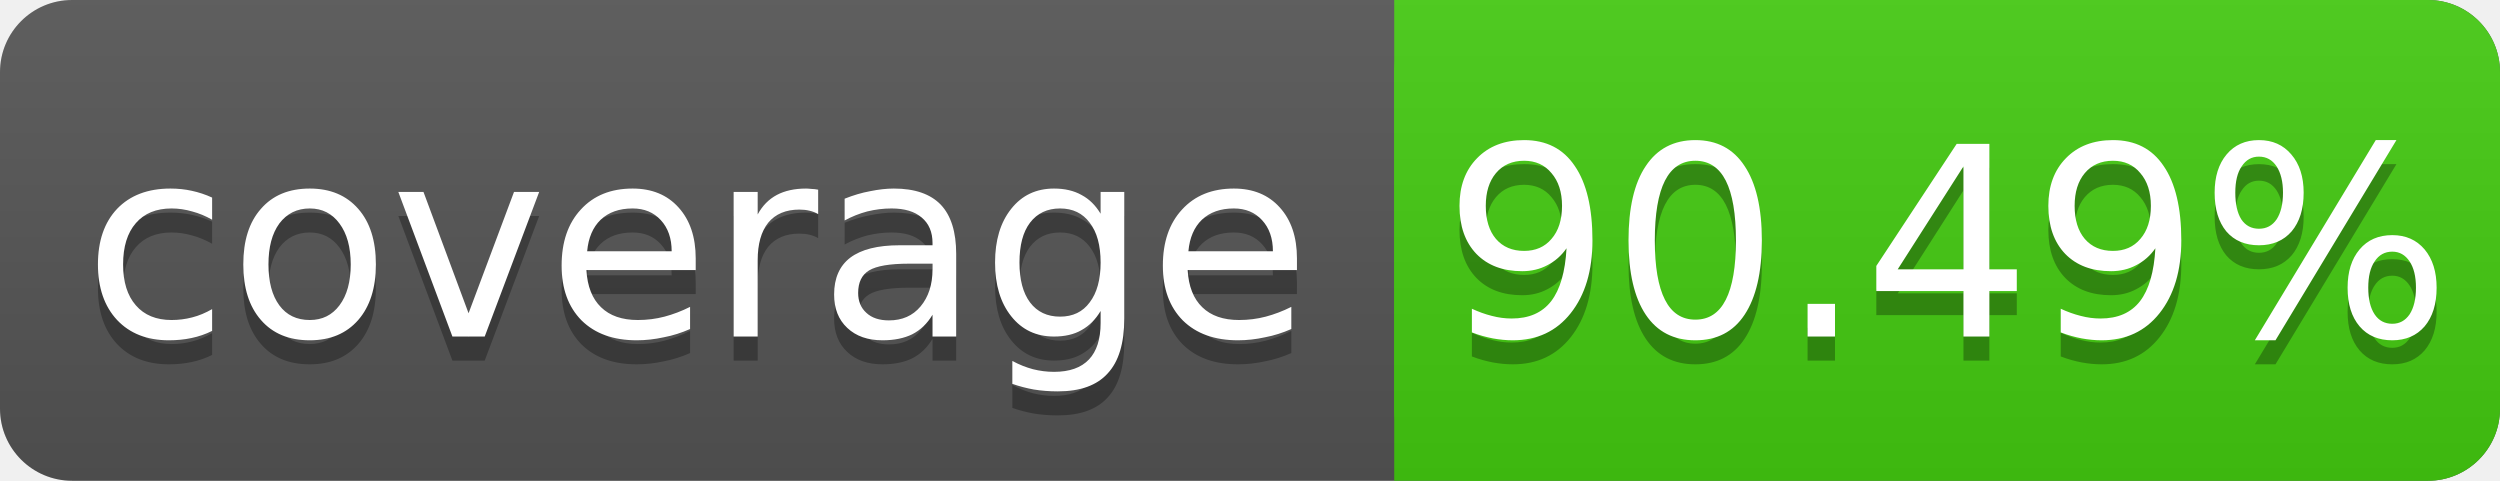
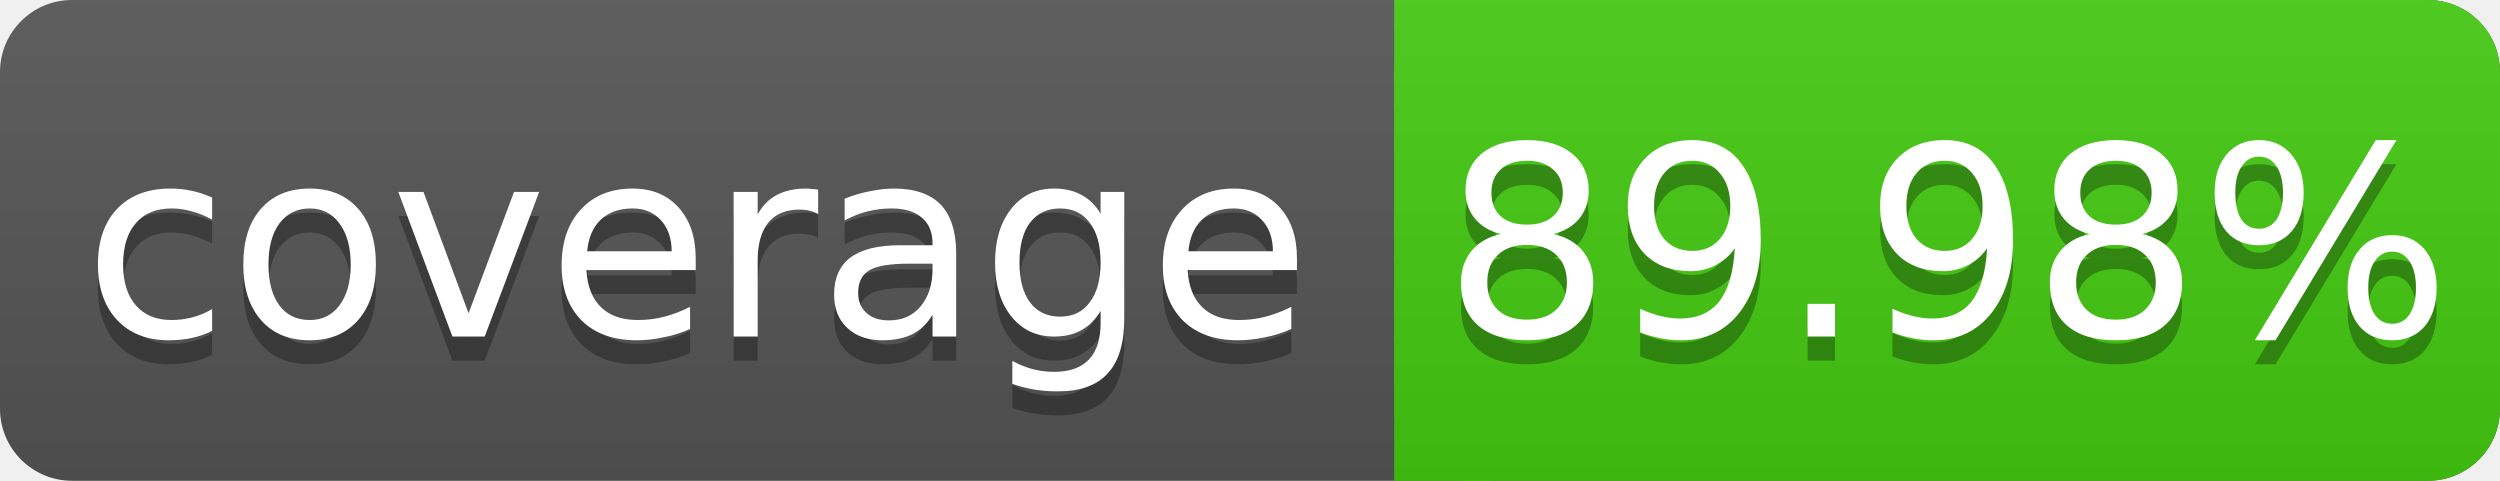
<svg xmlns="http://www.w3.org/2000/svg" width="104" height="20">
  <linearGradient id="s" x2="0" y2="100%">
    <stop offset="0" stop-color="#bbb" stop-opacity=".1" />
    <stop offset="1" stop-opacity=".1" />
  </linearGradient>
  <rect rx="3" width="104" height="20" fill="#555" />
  <rect rx="3" x="58" width="46" height="20" fill="#4c1" />
  <rect x="58" width="4" height="20" fill="#4c1" />
  <rect rx="3" width="104" height="20" fill="url(#s)" />
  <g fill="#fff" text-anchor="middle" font-family="DejaVu Sans,Verdana,Geneva,sans-serif" font-size="11">
    <text x="29" y="15" fill="#010101" fill-opacity=".3">coverage</text>
    <text x="29" y="14">coverage</text>
-     <text x="81" y="15" fill="#010101" fill-opacity=".3">90.49%</text>
-     <text x="81" y="14">90.49%</text>
+     <text x="81" y="15" fill="#010101" fill-opacity=".3">89.98%</text>
+     <text x="81" y="14">89.98%</text>
  </g>
</svg>
